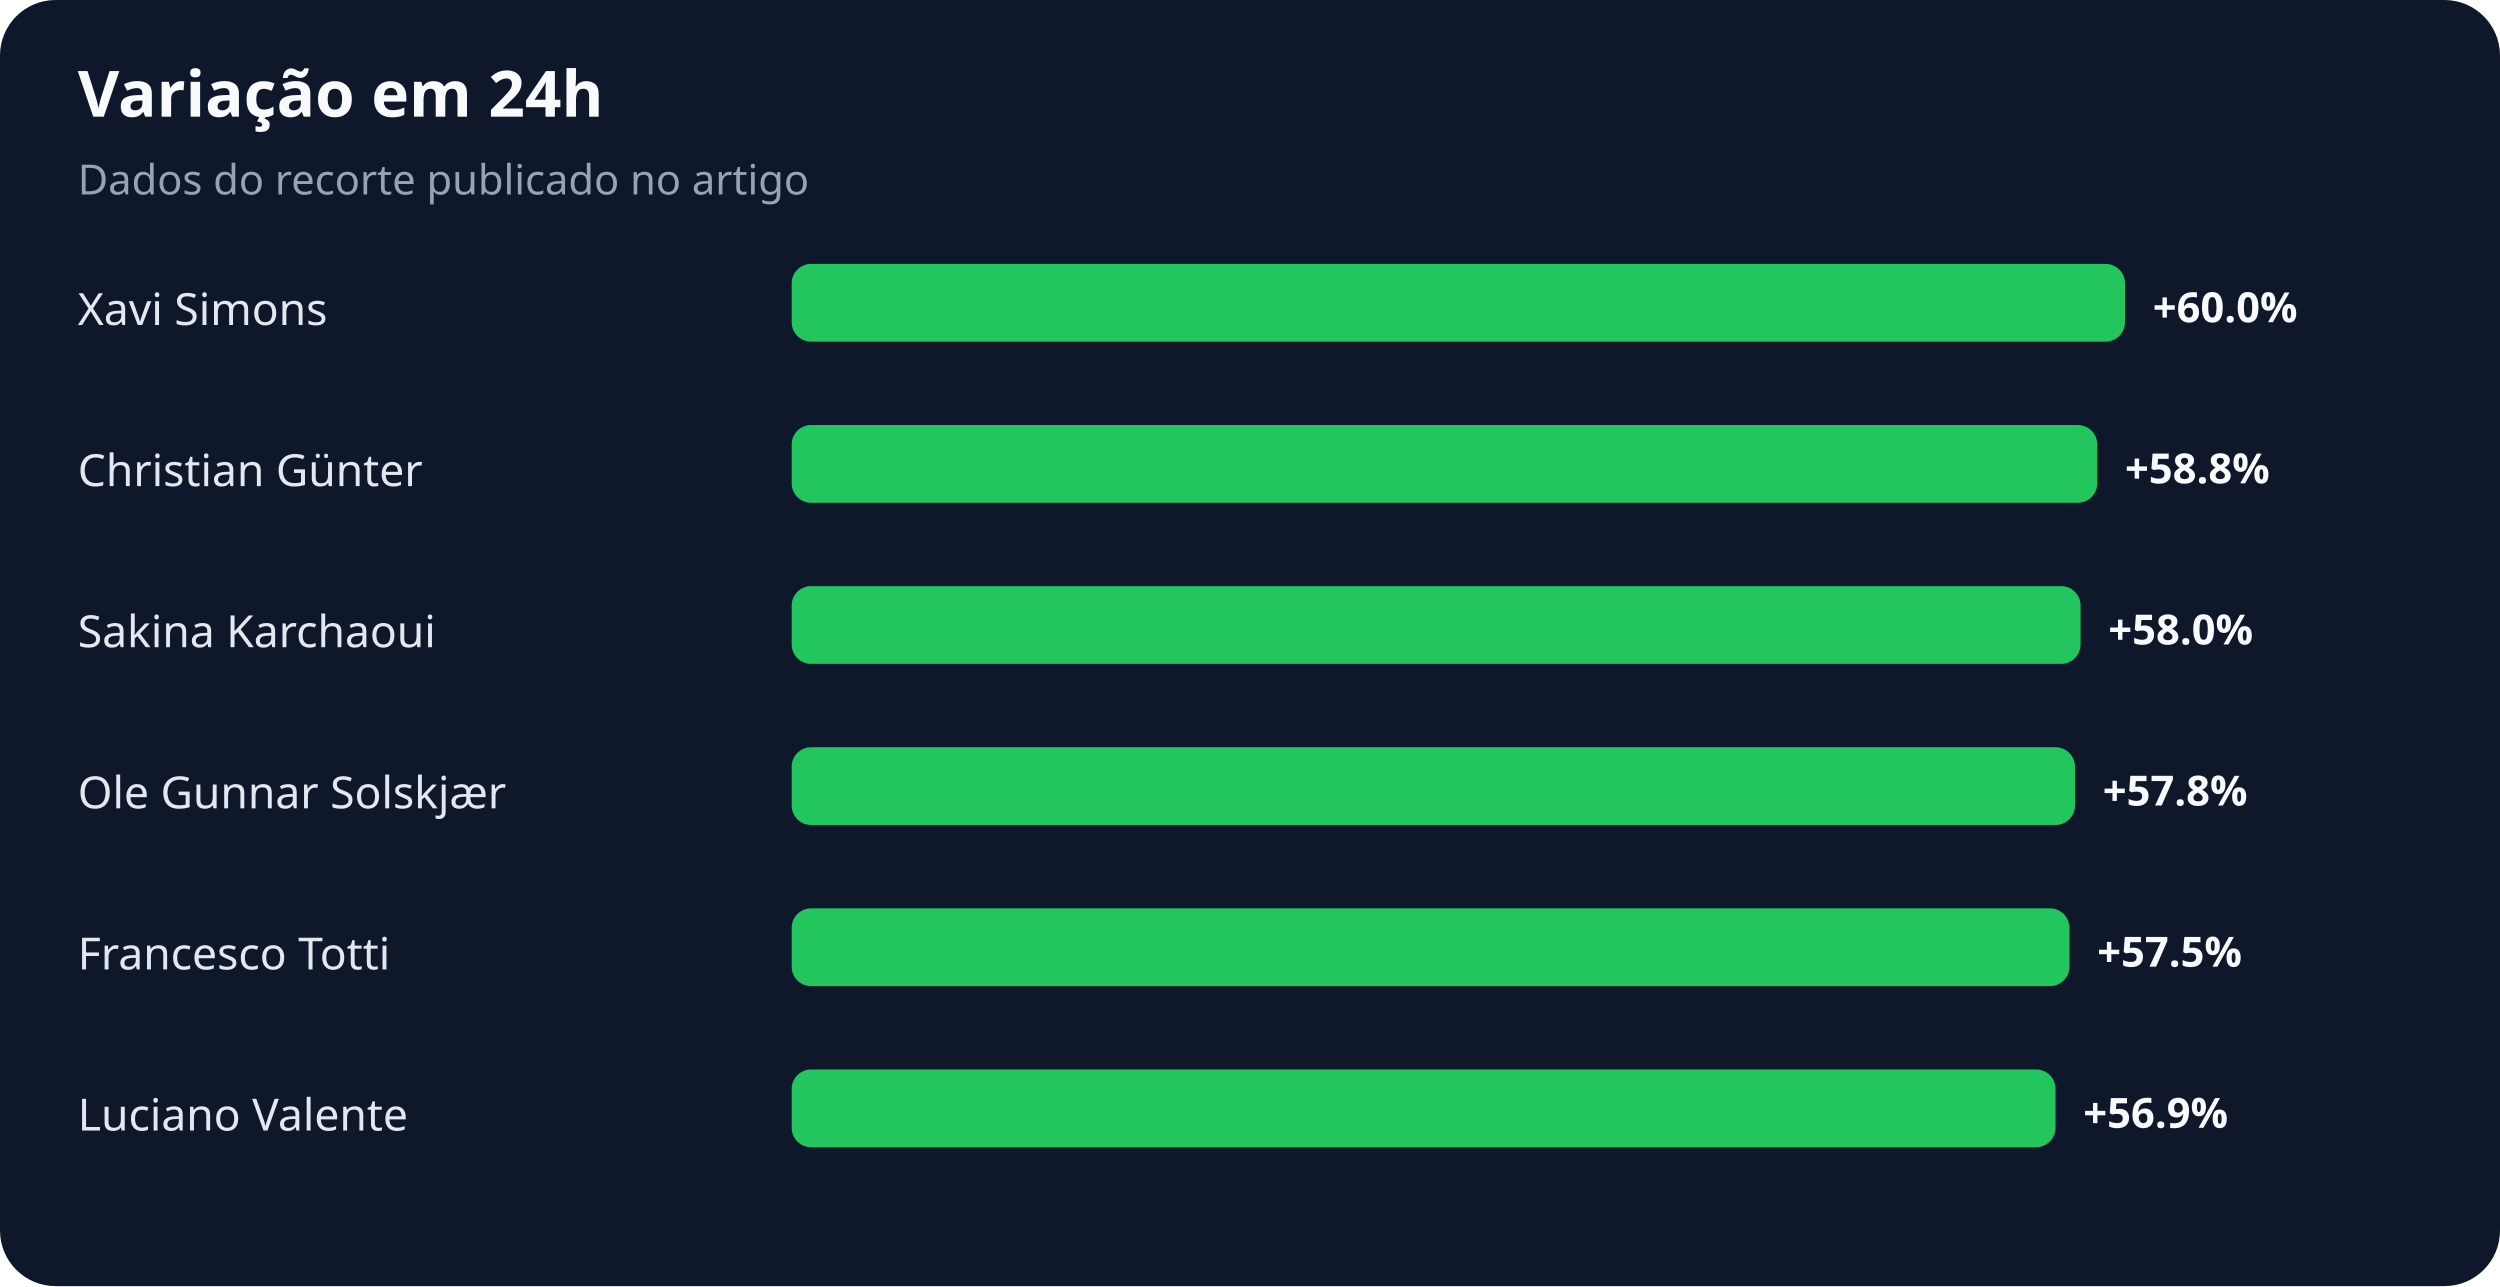
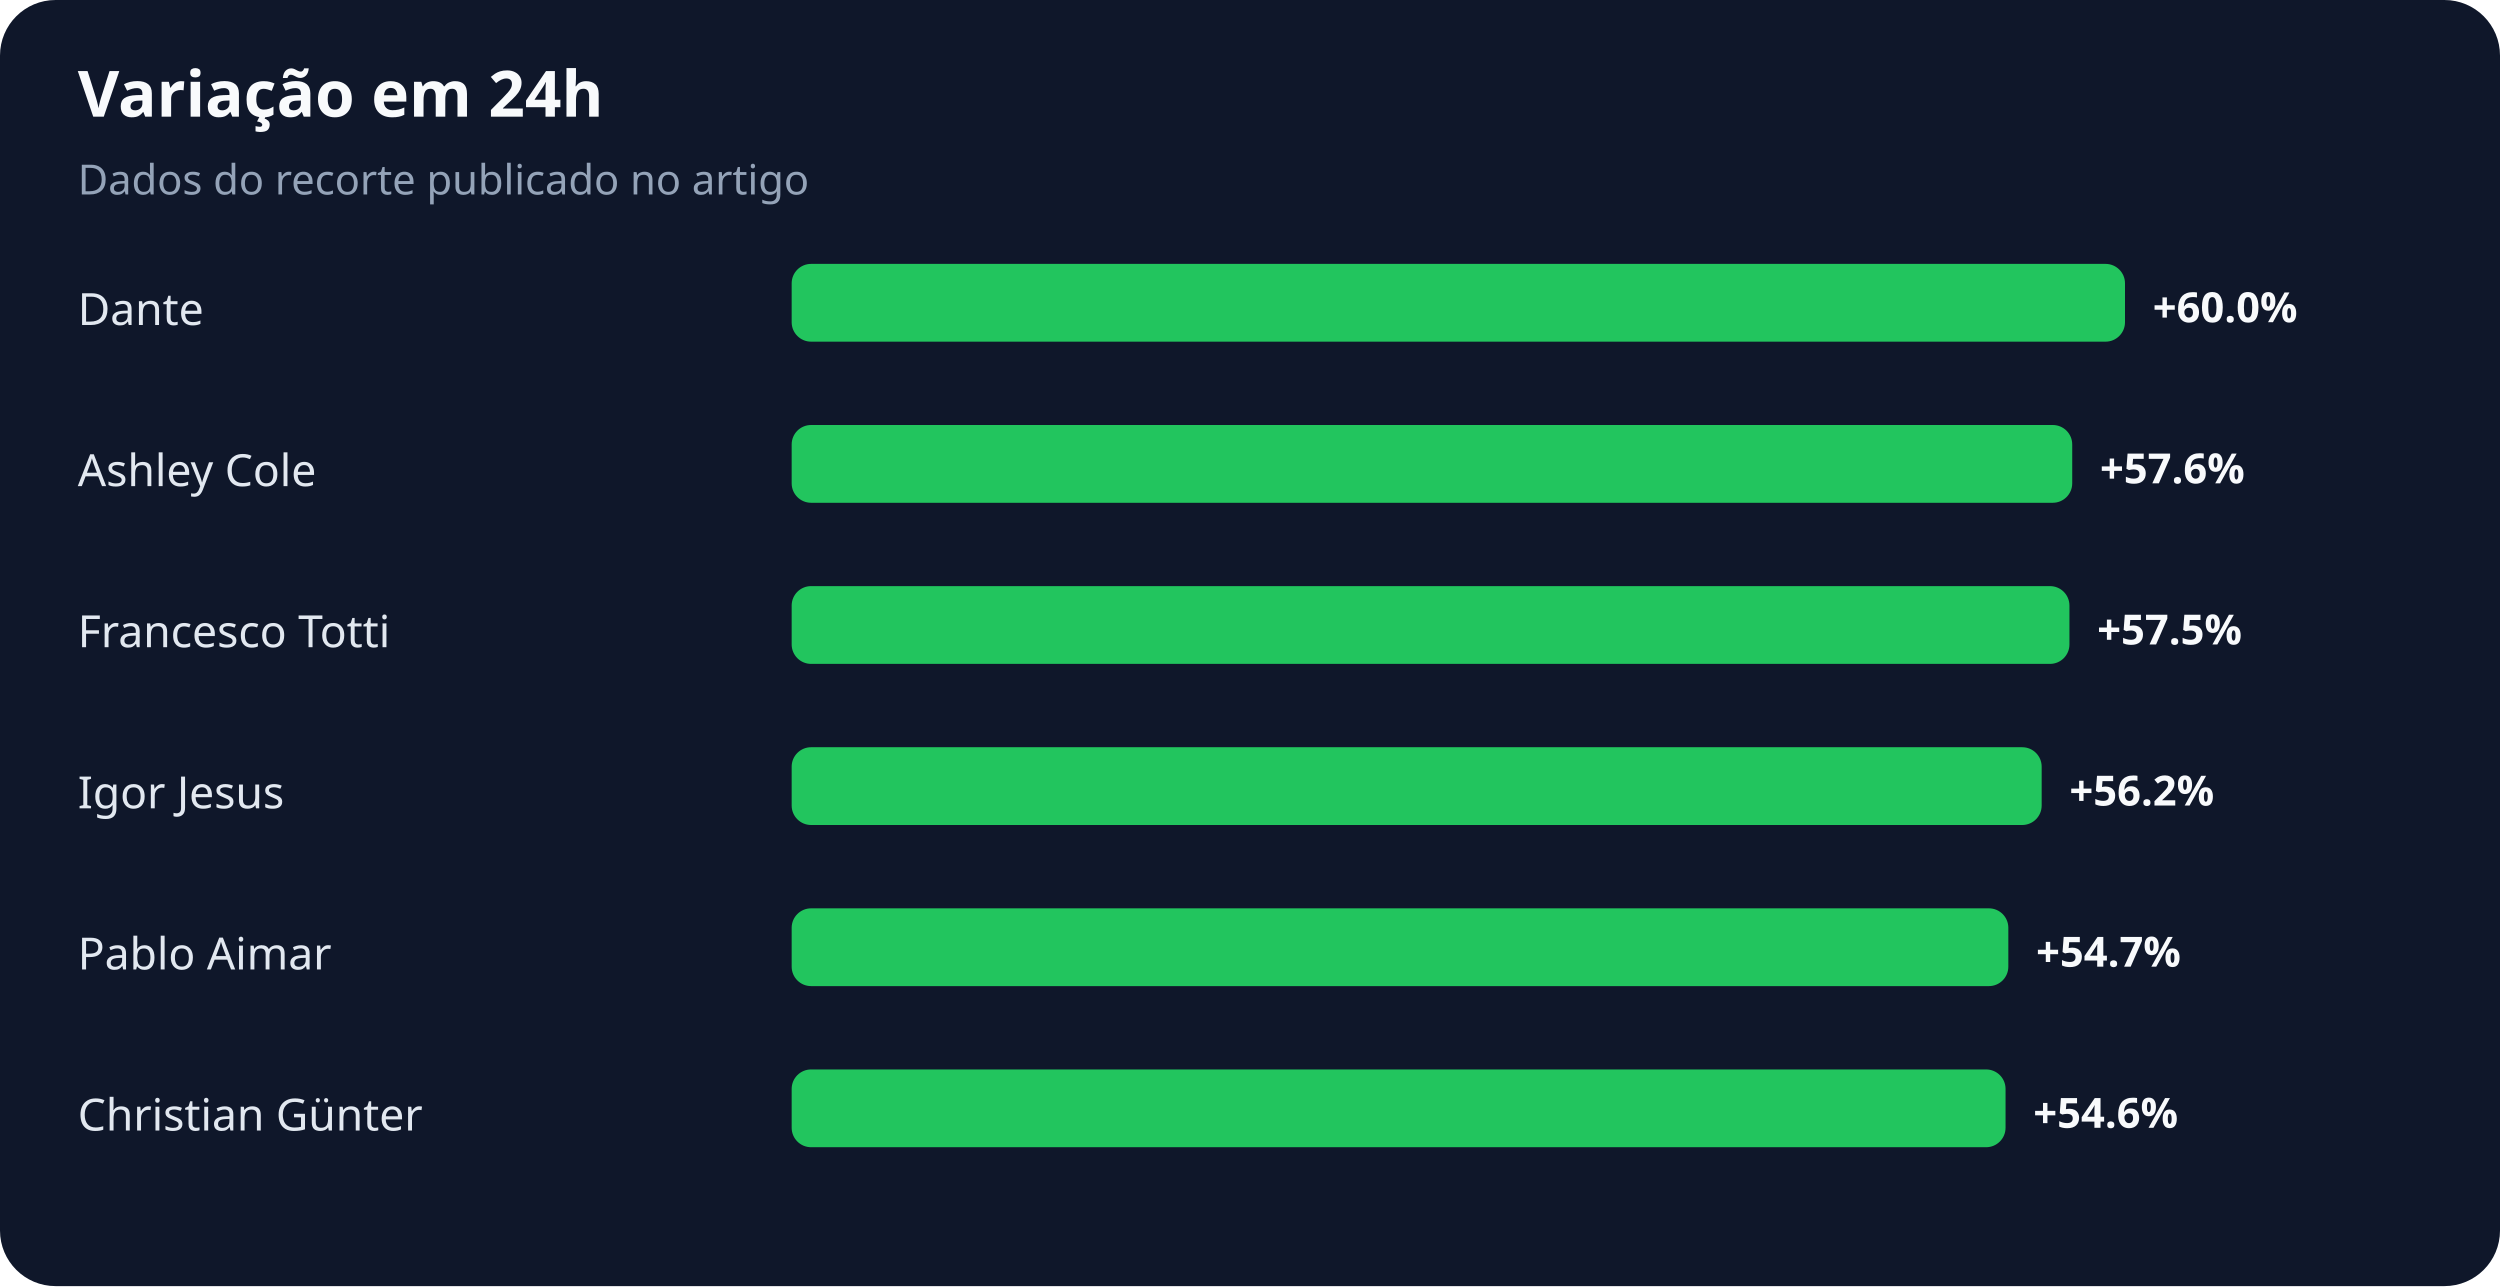
<svg xmlns="http://www.w3.org/2000/svg" width="900" height="463" viewBox="0 0 900 463" role="img" aria-labelledby="title desc">
  <rect width="100%" height="100%" rx="20" fill="#0f172a" />
  <text x="28" y="42" fill="#f8fafc" font-family="system-ui,sans-serif" font-size="23" font-weight="700">Variação em 24h</text>
  <text x="28" y="70" fill="#94a3b8" font-family="system-ui,sans-serif" font-size="15">Dados do recorte publicado no artigo</text>
-   <text x="28" y="117" fill="#e2e8f0" font-family="system-ui,sans-serif" font-size="16">Xavi Simons</text>
+   <text x="28" y="117" fill="#e2e8f0" font-family="system-ui,sans-serif" font-size="16">Dante</text>
  <rect x="285" y="95" width="480" height="28" rx="7" fill="#22c55e" />
  <text x="775" y="116" fill="#f8fafc" font-family="system-ui,sans-serif" font-size="15" font-weight="700">+60.0%</text>
-   <text x="28" y="175" fill="#e2e8f0" font-family="system-ui,sans-serif" font-size="16">Christian Günter</text>
-   <rect x="285" y="153" width="470" height="28" rx="7" fill="#22c55e" />
-   <text x="765" y="174" fill="#f8fafc" font-family="system-ui,sans-serif" font-size="15" font-weight="700">+58.8%</text>
-   <text x="28" y="233" fill="#e2e8f0" font-family="system-ui,sans-serif" font-size="16">Sakina Karchaoui</text>
-   <rect x="285" y="211" width="464" height="28" rx="7" fill="#22c55e" />
-   <text x="759" y="232" fill="#f8fafc" font-family="system-ui,sans-serif" font-size="15" font-weight="700">+58.0%</text>
-   <text x="28" y="291" fill="#e2e8f0" font-family="system-ui,sans-serif" font-size="16">Ole Gunnar Solskjær</text>
-   <rect x="285" y="269" width="462" height="28" rx="7" fill="#22c55e" />
-   <text x="757" y="290" fill="#f8fafc" font-family="system-ui,sans-serif" font-size="15" font-weight="700">+57.8%</text>
-   <text x="28" y="349" fill="#e2e8f0" font-family="system-ui,sans-serif" font-size="16">Francesco Totti</text>
-   <rect x="285" y="327" width="460" height="28" rx="7" fill="#22c55e" />
-   <text x="755" y="348" fill="#f8fafc" font-family="system-ui,sans-serif" font-size="15" font-weight="700">+57.5%</text>
-   <text x="28" y="407" fill="#e2e8f0" font-family="system-ui,sans-serif" font-size="16">Luciano Valente</text>
-   <rect x="285" y="385" width="455" height="28" rx="7" fill="#22c55e" />
-   <text x="750" y="406" fill="#f8fafc" font-family="system-ui,sans-serif" font-size="15" font-weight="700">+56.9%</text>
+   <text x="28" y="175" fill="#e2e8f0" font-family="system-ui,sans-serif" font-size="16">Ashley Cole</text>
+   <rect x="285" y="153" width="461" height="28" rx="7" fill="#22c55e" />
+   <text x="756" y="174" fill="#f8fafc" font-family="system-ui,sans-serif" font-size="15" font-weight="700">+57.6%</text>
+   <text x="28" y="233" fill="#e2e8f0" font-family="system-ui,sans-serif" font-size="16">Francesco Totti</text>
+   <rect x="285" y="211" width="460" height="28" rx="7" fill="#22c55e" />
+   <text x="755" y="232" fill="#f8fafc" font-family="system-ui,sans-serif" font-size="15" font-weight="700">+57.5%</text>
+   <text x="28" y="291" fill="#e2e8f0" font-family="system-ui,sans-serif" font-size="16">Igor Jesus</text>
+   <rect x="285" y="269" width="450" height="28" rx="7" fill="#22c55e" />
+   <text x="745" y="290" fill="#f8fafc" font-family="system-ui,sans-serif" font-size="15" font-weight="700">+56.2%</text>
+   <text x="28" y="349" fill="#e2e8f0" font-family="system-ui,sans-serif" font-size="16">Pablo Aimar</text>
+   <rect x="285" y="327" width="438" height="28" rx="7" fill="#22c55e" />
+   <text x="733" y="348" fill="#f8fafc" font-family="system-ui,sans-serif" font-size="15" font-weight="700">+54.7%</text>
+   <text x="28" y="407" fill="#e2e8f0" font-family="system-ui,sans-serif" font-size="16">Christian Günter</text>
+   <rect x="285" y="385" width="437" height="28" rx="7" fill="#22c55e" />
+   <text x="732" y="406" fill="#f8fafc" font-family="system-ui,sans-serif" font-size="15" font-weight="700">+54.6%</text>
</svg>
